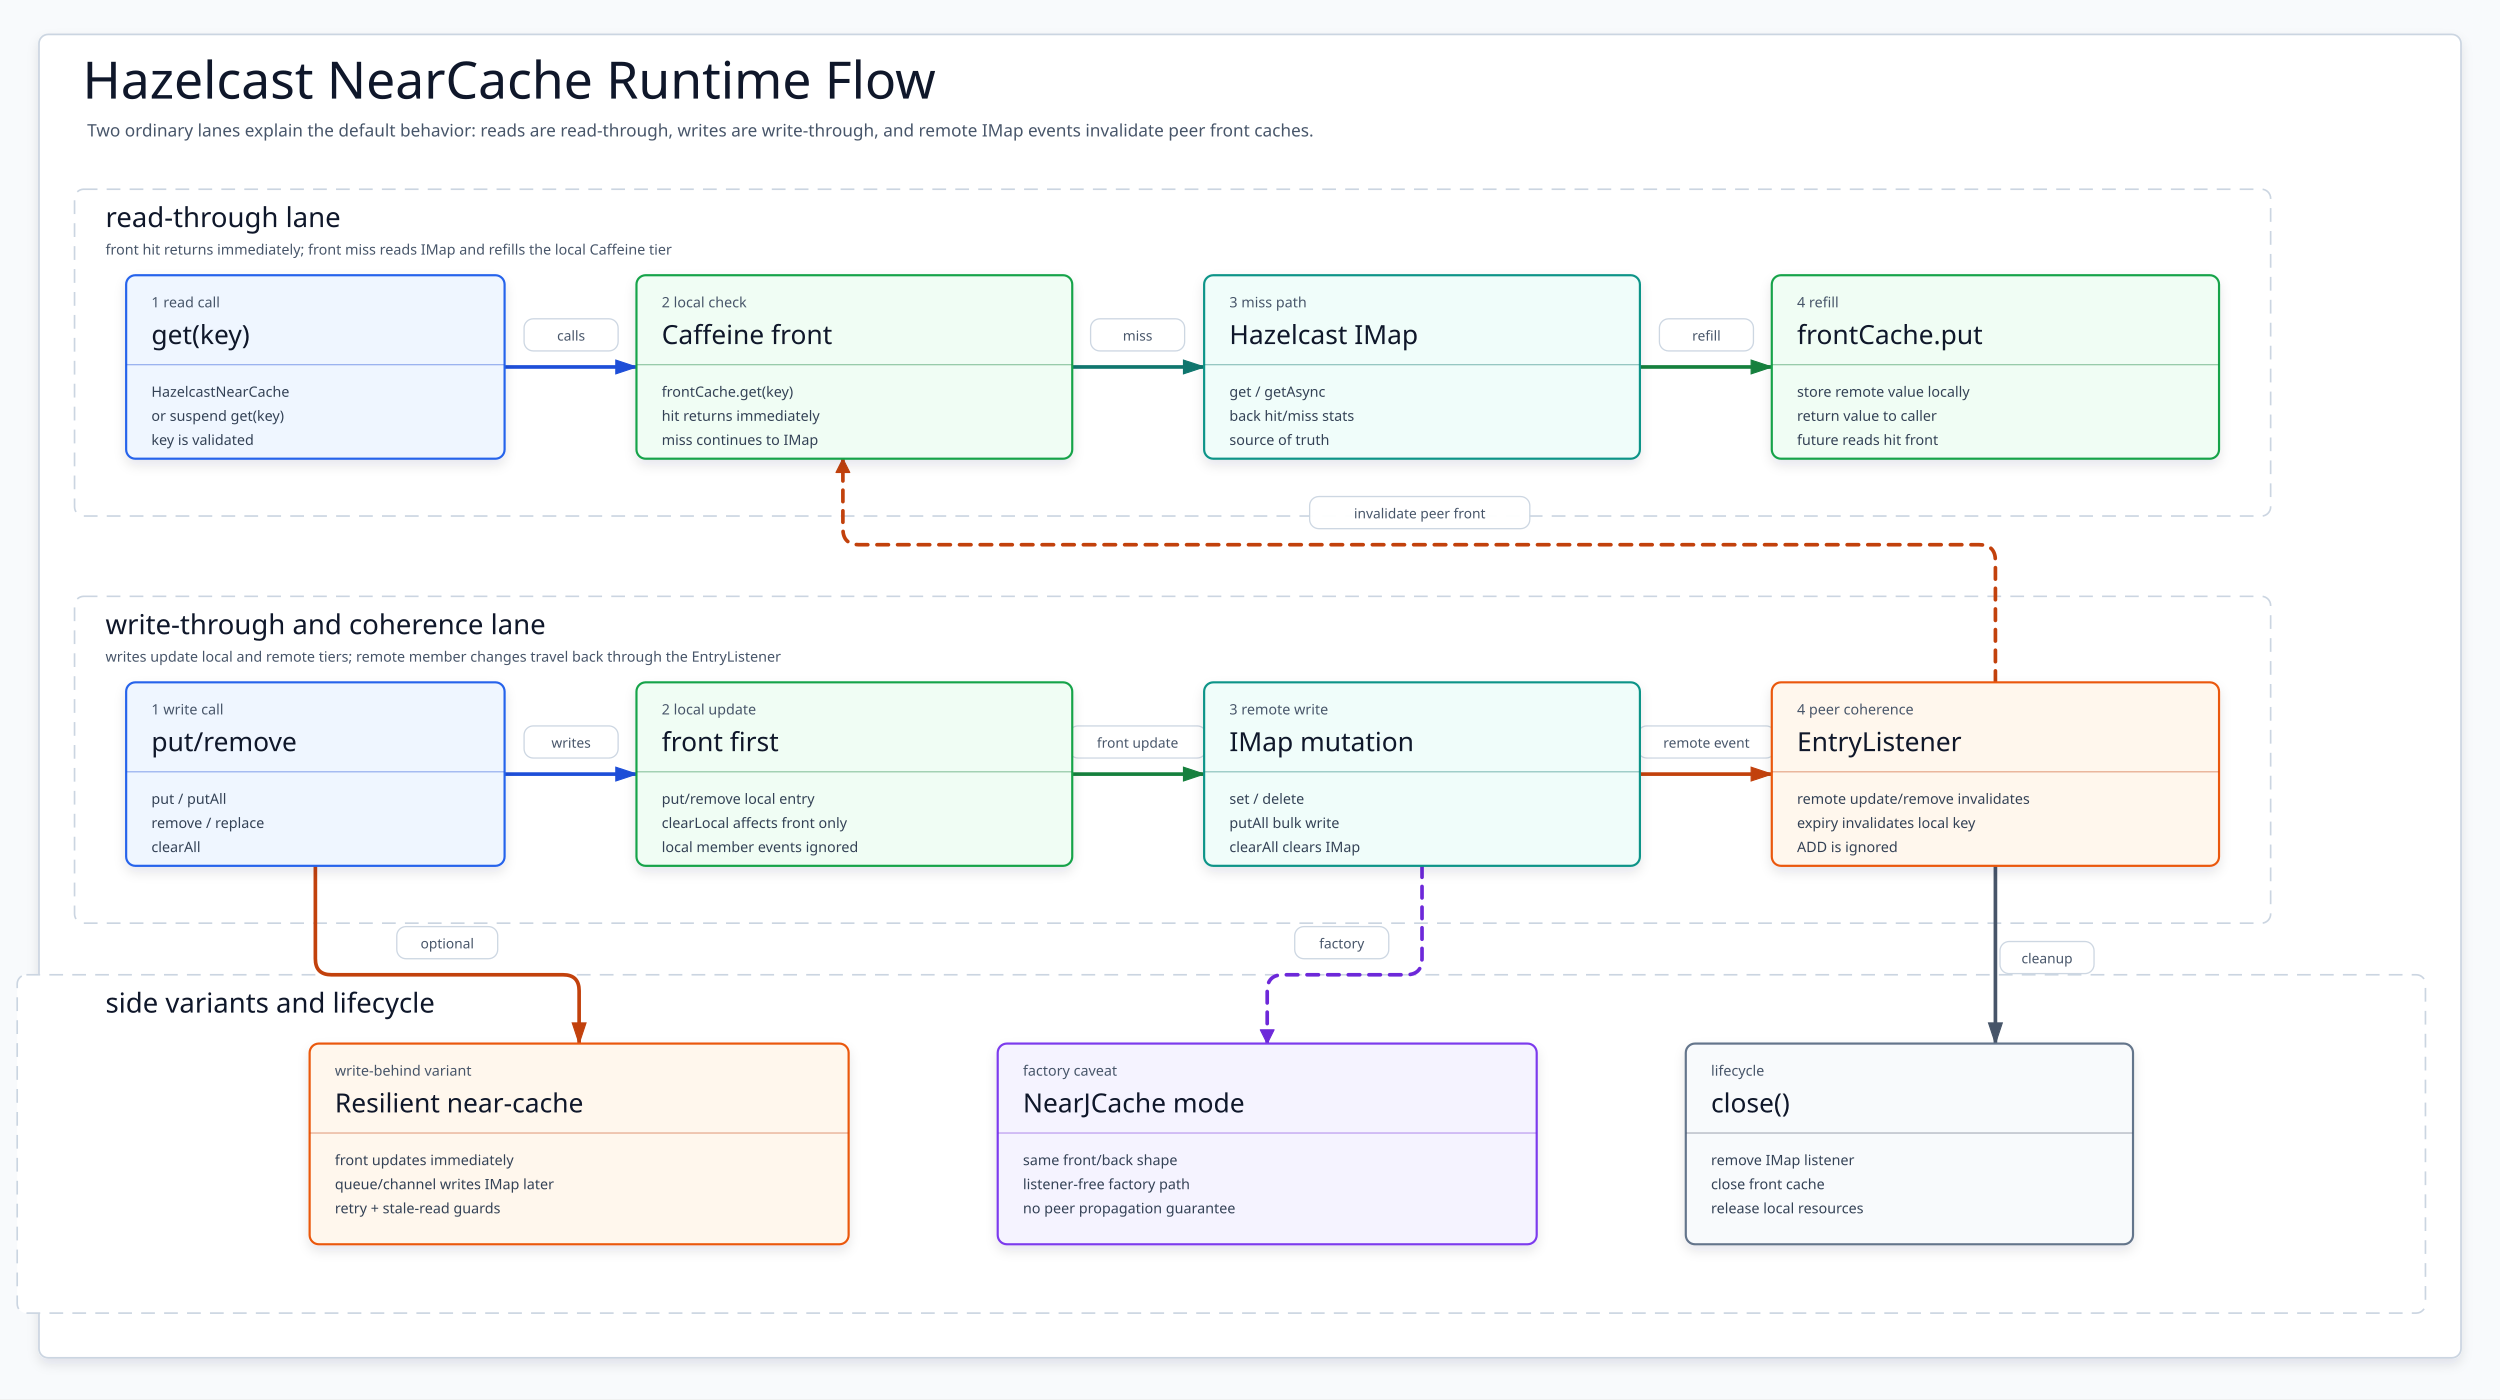
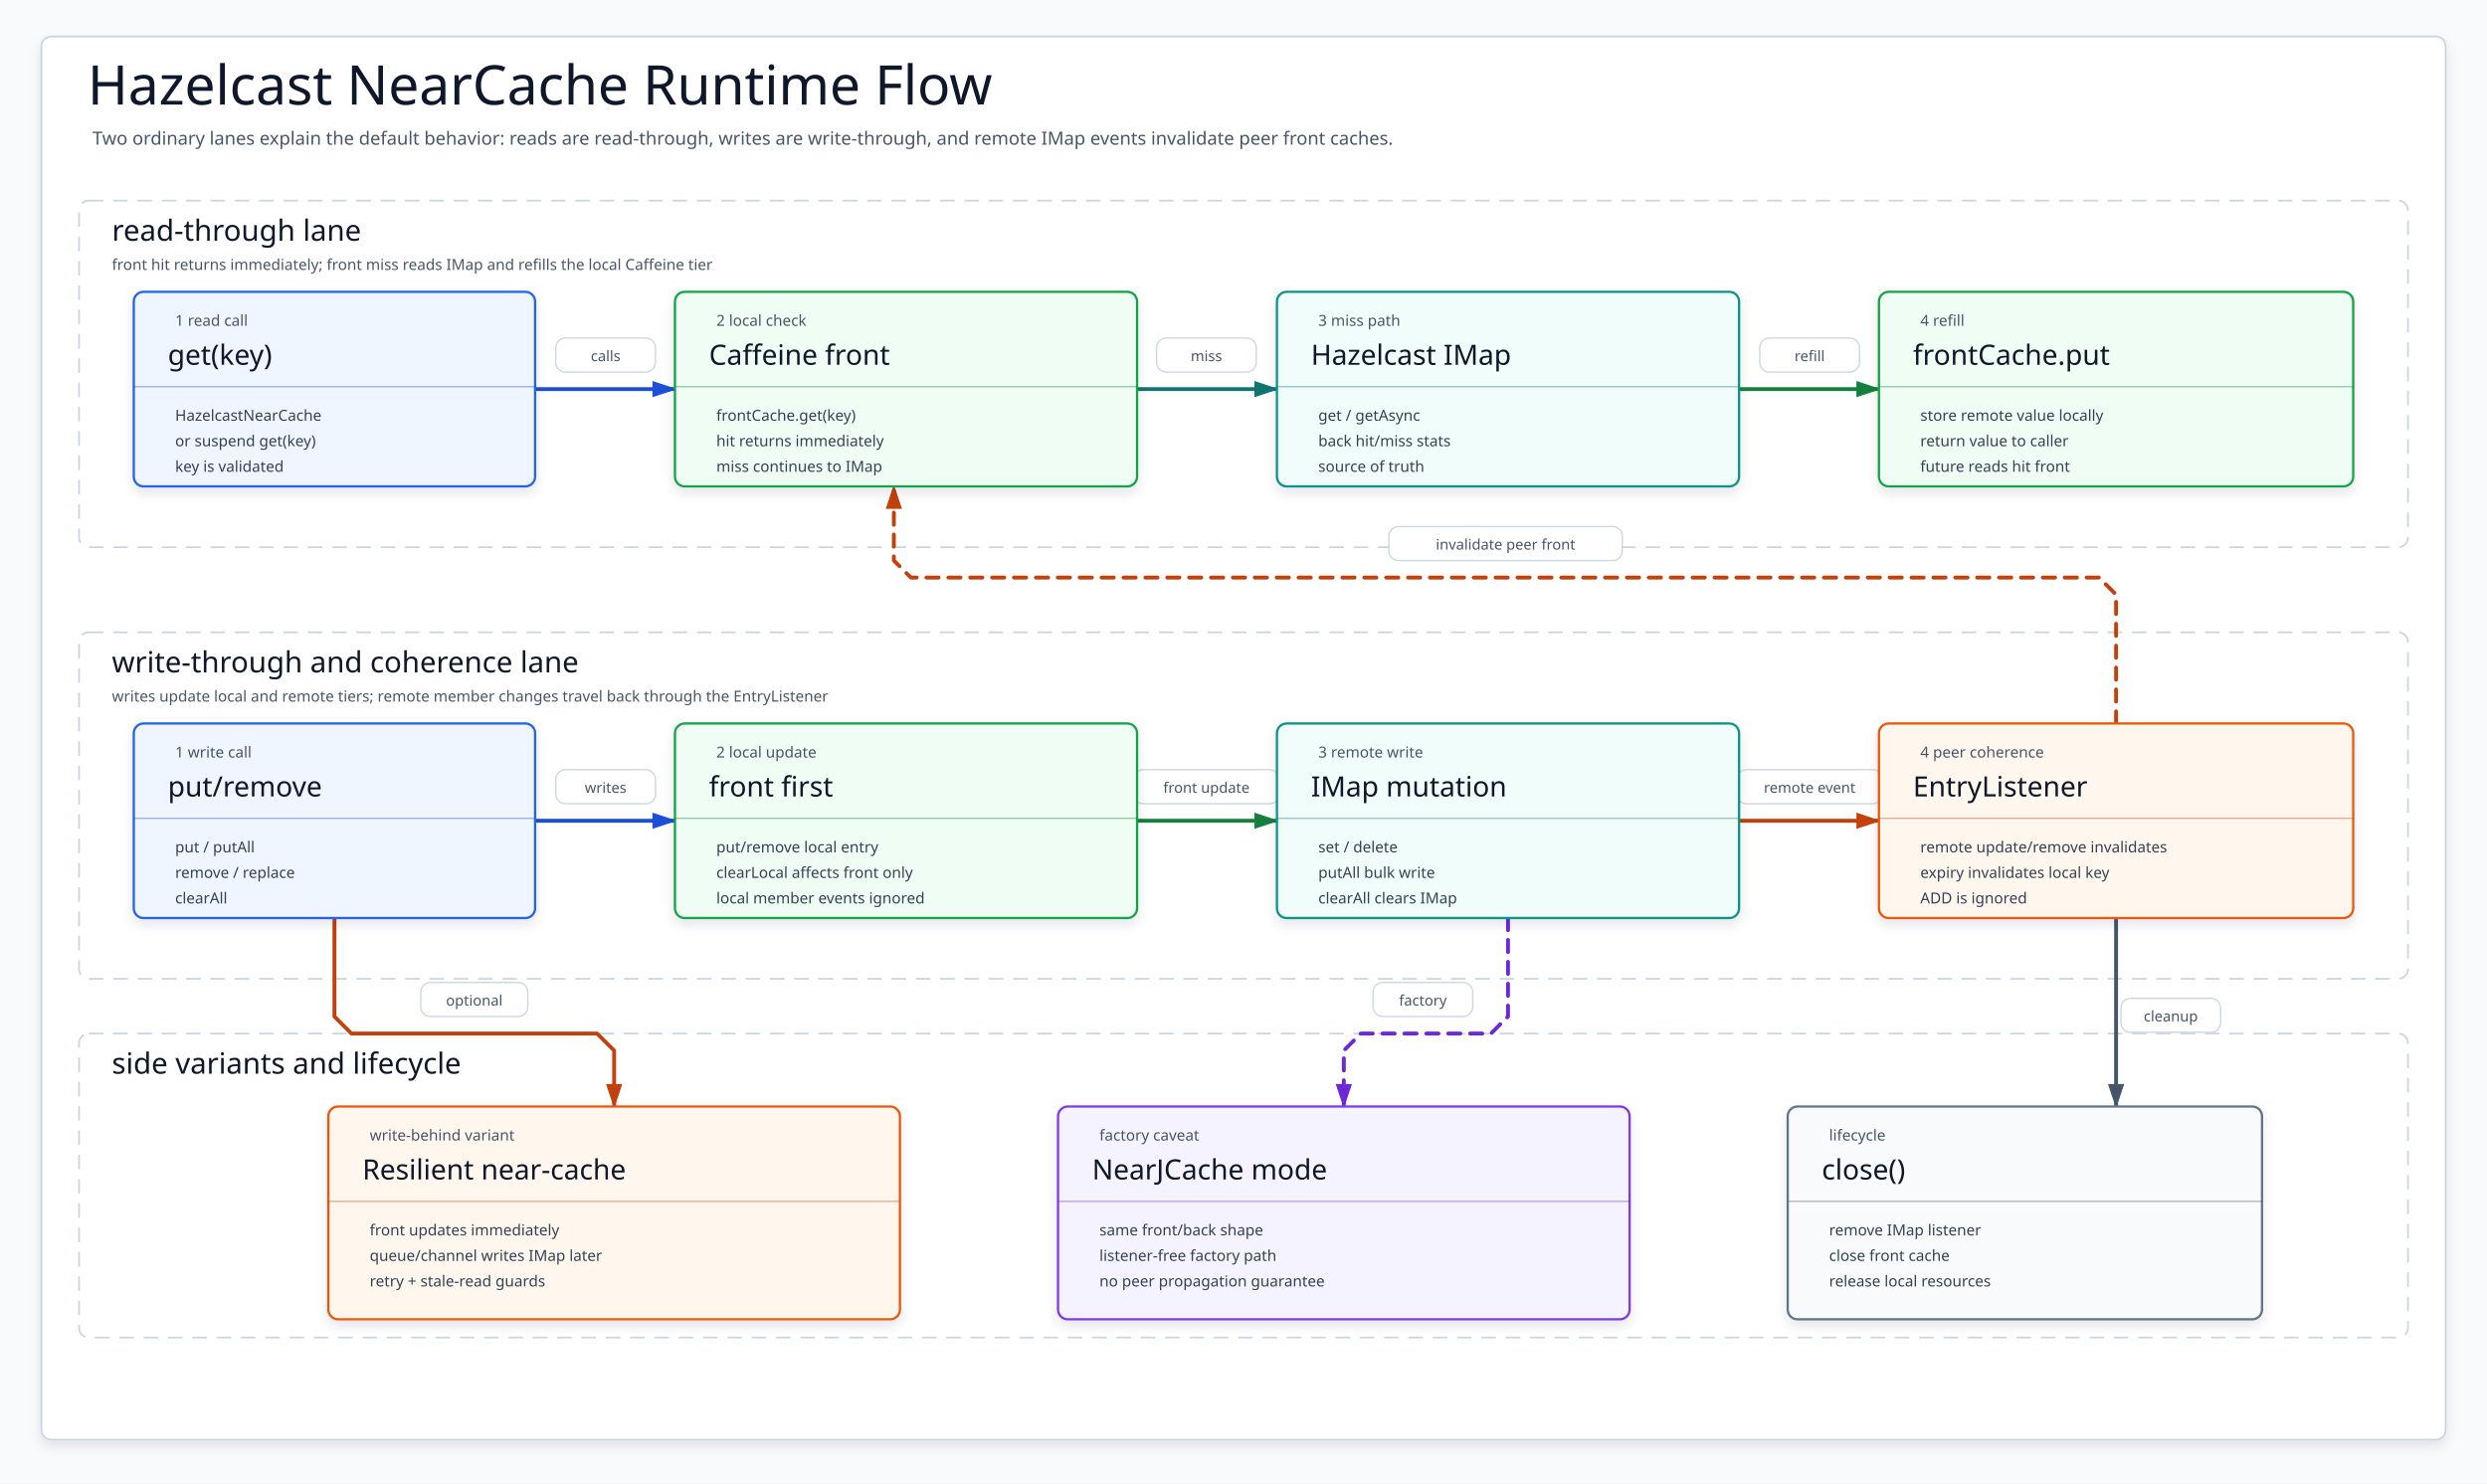
- <svg xmlns="http://www.w3.org/2000/svg" width="2180" height="1220" viewBox="0 0 2180 1220" role="img" aria-label="Hazelcast near-cache read write and invalidation flow">
+ <svg xmlns="http://www.w3.org/2000/svg" width="2045" height="1220" viewBox="0 0 2045 1220" role="img" aria-label="Hazelcast near-cache read write and invalidation flow" data-intent="Hazelcast NearCache keeps the Caffeine front cache responsive while routing misses and writes through IMap, then invalidating peer-local entries from remote member events." data-evidence="cache/cache-hazelcast/README.md,cache/cache-hazelcast/src/main/kotlin/io/bluetape4k/cache/nearcache/HazelcastNearCache.kt" data-source-read="cache/cache-hazelcast/README.md; cache/cache-hazelcast/src/main/kotlin/io/bluetape4k/cache/nearcache/HazelcastEntryEventListener.kt" data-allow-grid="true">
  <defs>
    <filter id="softShadow" x="-8%" y="-10%" width="116%" height="124%">
      <feDropShadow dx="0" dy="5" stdDeviation="5" flood-color="#0F172A" flood-opacity=".10" />
    </filter>
    <marker id="arrow-call" markerWidth="22" markerHeight="16" refX="20" refY="8" orient="auto" markerUnits="userSpaceOnUse">
-       <path d="M2 2 L20 8 L2 14 Z" fill="#1D4ED8" stroke="#1D4ED8" stroke-dasharray="none" style="stroke-dasharray:none" />
+       <path d="M2 2 L20 8 L2 14 Z" fill="#1D4ED8" stroke="#1D4ED8" stroke-dasharray="none" />
    </marker>
    <marker id="arrow-front" markerWidth="22" markerHeight="16" refX="20" refY="8" orient="auto" markerUnits="userSpaceOnUse">
-       <path d="M2 2 L20 8 L2 14 Z" fill="#15803D" stroke="#15803D" stroke-dasharray="none" style="stroke-dasharray:none" />
+       <path d="M2 2 L20 8 L2 14 Z" fill="#15803D" stroke="#15803D" stroke-dasharray="none" />
    </marker>
    <marker id="arrow-back" markerWidth="22" markerHeight="16" refX="20" refY="8" orient="auto" markerUnits="userSpaceOnUse">
-       <path d="M2 2 L20 8 L2 14 Z" fill="#0F766E" stroke="#0F766E" stroke-dasharray="none" style="stroke-dasharray:none" />
+       <path d="M2 2 L20 8 L2 14 Z" fill="#0F766E" stroke="#0F766E" stroke-dasharray="none" />
    </marker>
    <marker id="arrow-event" markerWidth="22" markerHeight="16" refX="20" refY="8" orient="auto" markerUnits="userSpaceOnUse">
-       <path d="M2 2 L20 8 L2 14 Z" fill="#C2410C" stroke="#C2410C" stroke-dasharray="none" style="stroke-dasharray:none" />
+       <path d="M2 2 L20 8 L2 14 Z" fill="#C2410C" stroke="#C2410C" stroke-dasharray="none" />
    </marker>
    <marker id="arrow-option" markerWidth="22" markerHeight="16" refX="20" refY="8" orient="auto" markerUnits="userSpaceOnUse">
-       <path d="M2 2 L20 8 L2 14 Z" fill="#6D28D9" stroke="#6D28D9" stroke-dasharray="none" style="stroke-dasharray:none" />
+       <path d="M2 2 L20 8 L2 14 Z" fill="#6D28D9" stroke="#6D28D9" stroke-dasharray="none" />
    </marker>
    <marker id="arrow-note" markerWidth="22" markerHeight="16" refX="20" refY="8" orient="auto" markerUnits="userSpaceOnUse">
-       <path d="M2 2 L20 8 L2 14 Z" fill="#475569" stroke="#475569" stroke-dasharray="none" style="stroke-dasharray:none" />
+       <path d="M2 2 L20 8 L2 14 Z" fill="#475569" stroke="#475569" stroke-dasharray="none" />
    </marker>
    <style>svg{font-family:"Architects Daughter","Comic Mono","Comic Sans MS",ui-sans-serif,system-ui,sans-serif}.canvas{fill:#F8FAFC}.frame{fill:#FFFFFF;stroke:#CBD5E1;stroke-width:1.5;filter:url(#softShadow)}.title{font-family:"Architects Daughter";font-size:45px;fill:#0F172A}.subtitle{font-family:"Comic Mono";font-size:15px;fill:#475569}.lane{fill:#fff;stroke:#CBD5E1;stroke-width:1.45;stroke-dasharray:12 8}.laneTitle{font-family:"Architects Daughter";font-size:24px;fill:#0F172A}.laneText{font-family:"Comic Mono";font-size:12.5px;fill:#475569}.card{stroke-width:1.9;filter:url(#softShadow)}.kicker{font-family:"Comic Mono";font-size:12.5px;fill:#475569}.cardTitle{font-family:"Architects Daughter";font-size:23px;fill:#0F172A}.body{font-family:"Comic Mono";font-size:12.5px;fill:#334155}.foot{font-family:"Comic Mono";font-size:11.8px;fill:#475569}.divider{stroke-width:1.1;opacity:.42}.edge{fill:none;stroke-width:3.2;stroke-linecap:round;stroke-linejoin:round}.dashed{stroke-dasharray:10 8}.edgeLabel rect{fill:#fff;stroke:#CBD5E1;stroke-width:1.15;opacity:.96}.edgeLabel text{font-family:"Comic Mono";font-size:12px;fill:#475569}</style>
  </defs>
-   <rect class="canvas" width="2180" height="1220" />
-   <rect class="frame" x="34" y="30" width="2112" height="1154" rx="8" />
+   <rect class="canvas" width="2045" height="1220" />
+   <rect class="frame" x="34" y="30" width="1977" height="1154" rx="8" />
  <text class="title" x="72" y="86">Hazelcast NearCache Runtime Flow</text>
  <text class="subtitle" x="76" y="119">Two ordinary lanes explain the default behavior: reads are read-through, writes are write-through, and remote IMap events invalidate peer front caches.</text>
-   <rect class="lane" x="65" y="165" width="1915" height="285" rx="8" fill="#DBEAFE" stroke="#93C5FD" fill-opacity="1" />
+   <rect class="lane" x="65" y="165" width="1915" height="285" rx="8" />
  <text class="laneTitle" x="92" y="198">read-through lane</text>
  <text class="laneText" x="92" y="222">front hit returns immediately; front miss reads IMap and refills the local Caffeine tier</text>
-   <rect class="lane" x="65" y="520" width="1915" height="285" rx="8" fill="#EDE9FE" stroke="#C4B5FD" fill-opacity="1" />
+   <rect class="lane" x="65" y="520" width="1915" height="285" rx="8" />
  <text class="laneTitle" x="92" y="553">write-through and coherence lane</text>
  <text class="laneText" x="92" y="577">writes update local and remote tiers; remote member changes travel back through the EntryListener</text>
-   <rect class="lane" x="15" y="850" width="2100" height="295" rx="8" fill="#DCFCE7" stroke="#86EFAC" fill-opacity="1" />
+   <rect class="lane" x="65" y="850" width="1915" height="250" rx="8" />
  <text class="laneTitle" x="92" y="883">side variants and lifecycle</text>
  <g id="edges">
    <g>
      <path class="edge " d="M440 320 L555 320" stroke="#1D4ED8" marker-end="url(#arrow-call)" />
      <g class="edgeLabel" transform="translate(457 278)">
        <rect width="82" height="28" rx="8" />
        <text x="41" y="19" text-anchor="middle">calls</text>
      </g>
    </g>
    <g>
      <path class="edge " d="M935 320 L1050 320" stroke="#0F766E" marker-end="url(#arrow-back)" />
      <g class="edgeLabel" transform="translate(951 278)">
        <rect width="82" height="28" rx="8" />
        <text x="41" y="19" text-anchor="middle">miss</text>
      </g>
    </g>
    <g>
      <path class="edge " d="M1430 320 L1545 320" stroke="#15803D" marker-end="url(#arrow-front)" />
      <g class="edgeLabel" transform="translate(1447 278)">
        <rect width="82" height="28" rx="8" />
        <text x="41" y="19" text-anchor="middle">refill</text>
      </g>
    </g>
    <g>
      <path class="edge " d="M440 675 L555 675" stroke="#1D4ED8" marker-end="url(#arrow-call)" />
      <g class="edgeLabel" transform="translate(457 633)">
        <rect width="82" height="28" rx="8" />
        <text x="41" y="19" text-anchor="middle">writes</text>
      </g>
    </g>
    <g>
      <path class="edge " d="M935 675 L1050 675" stroke="#15803D" marker-end="url(#arrow-front)" />
      <g class="edgeLabel" transform="translate(932 633)">
        <rect width="120" height="28" rx="8" />
        <text x="60" y="19" text-anchor="middle">front update</text>
      </g>
    </g>
    <g>
      <path class="edge " d="M1430 675 L1545 675" stroke="#C2410C" marker-end="url(#arrow-event)" />
      <g class="edgeLabel" transform="translate(1428 633)">
        <rect width="120" height="28" rx="8" />
        <text x="60" y="19" text-anchor="middle">remote event</text>
      </g>
    </g>
    <g>
-       <path class="edge dashed" d="M 1740 595 L 1740 489 Q 1740 475 1726 475 L 749 475 Q 735 475 735 461 L 735 400" stroke="#C2410C" />
-       <polygon points="741,412 735,400 729,412" fill="#C2410C" stroke="#C2410C" stroke-width="1" stroke-linejoin="round" stroke-dasharray="none" style="stroke-dasharray:none!important" data-direct-solid-head="true" />
+       <path class="edge dashed" d="M1740 595 L1740 489 L1726 475 L749 475 L735 461 L735 400" stroke="#C2410C" marker-end="url(#arrow-event)" />
      <g class="edgeLabel" transform="translate(1142 433)">
        <rect width="192" height="28" rx="8" />
        <text x="96" y="19" text-anchor="middle">invalidate peer front</text>
      </g>
    </g>
    <g>
-       <path class="edge " d="M 275 755 L 275 836 Q 275 850 289 850 L 491 850 Q 505 850 505 864 L 505 910" stroke="#C2410C" marker-end="url(#arrow-event)" />
+       <path class="edge " d="M275 755 L275 836 L289 850 L491 850 L505 864 L505 910" stroke="#C2410C" marker-end="url(#arrow-event)" />
      <g class="edgeLabel" transform="translate(346 808)">
        <rect width="88" height="28" rx="8" />
        <text x="44" y="19" text-anchor="middle">optional</text>
      </g>
    </g>
    <g>
-       <path class="edge dashed" d="M 1240 755 L 1240 836 Q 1240 850 1226 850 L 1119 850 Q 1105 850 1105 864 L 1105 910" stroke="#6D28D9" />
-       <polygon points="1099,898 1105,910 1111,898" fill="#6D28D9" stroke="#6D28D9" stroke-width="1" stroke-linejoin="round" stroke-dasharray="none" style="stroke-dasharray:none!important" data-direct-solid-head="true" />
+       <path class="edge dashed" d="M1240 755 L1240 836 L1226 850 L1119 850 L1105 864 L1105 910" stroke="#6D28D9" marker-end="url(#arrow-option)" />
      <g class="edgeLabel" transform="translate(1129 808)">
        <rect width="82" height="28" rx="8" />
        <text x="41" y="19" text-anchor="middle">factory</text>
      </g>
    </g>
    <g>
      <path class="edge " d="M1740 755 L1740 910" stroke="#475569" marker-end="url(#arrow-note)" />
      <g class="edgeLabel" transform="translate(1744 821)">
        <rect width="82" height="28" rx="8" />
        <text x="41" y="19" text-anchor="middle">cleanup</text>
      </g>
    </g>
  </g>
-   <g id="cards">
-     <g id="readCall">
-       <rect class="card" x="110" y="240" width="330" height="160" rx="8" fill="#EFF6FF" stroke="#2563EB" />
-       <text class="kicker" x="132" y="268">1 read call</text>
-       <text class="cardTitle" x="132" y="300">get(key)</text>
-       <path class="divider" d="M110 318H440" stroke="#1D4ED8" />
-       <text class="body" x="132" y="346">HazelcastNearCache</text>
-       <text class="body" x="132" y="367">or suspend get(key)</text>
-       <text class="body" x="132" y="388">key is validated</text>
-     </g>
-     <g id="frontCheck">
-       <rect class="card" x="555" y="240" width="380" height="160" rx="8" fill="#F0FDF4" stroke="#16A34A" />
-       <text class="kicker" x="577" y="268">2 local check</text>
-       <text class="cardTitle" x="577" y="300">Caffeine front</text>
-       <path class="divider" d="M555 318H935" stroke="#15803D" />
-       <text class="body" x="577" y="346">frontCache.get(key)</text>
-       <text class="body" x="577" y="367">hit returns immediately</text>
-       <text class="body" x="577" y="388">miss continues to IMap</text>
-     </g>
-     <g id="backRead">
-       <rect class="card" x="1050" y="240" width="380" height="160" rx="8" fill="#F0FDFA" stroke="#0D9488" />
-       <text class="kicker" x="1072" y="268">3 miss path</text>
-       <text class="cardTitle" x="1072" y="300">Hazelcast IMap</text>
-       <path class="divider" d="M1050 318H1430" stroke="#0F766E" />
-       <text class="body" x="1072" y="346">get / getAsync</text>
-       <text class="body" x="1072" y="367">back hit/miss stats</text>
-       <text class="body" x="1072" y="388">source of truth</text>
-     </g>
-     <g id="populate">
-       <rect class="card" x="1545" y="240" width="390" height="160" rx="8" fill="#F0FDF4" stroke="#16A34A" />
-       <text class="kicker" x="1567" y="268">4 refill</text>
-       <text class="cardTitle" x="1567" y="300">frontCache.put</text>
-       <path class="divider" d="M1545 318H1935" stroke="#15803D" />
-       <text class="body" x="1567" y="346">store remote value locally</text>
-       <text class="body" x="1567" y="367">return value to caller</text>
-       <text class="body" x="1567" y="388">future reads hit front</text>
-     </g>
-     <g id="writeCall">
-       <rect class="card" x="110" y="595" width="330" height="160" rx="8" fill="#EFF6FF" stroke="#2563EB" />
-       <text class="kicker" x="132" y="623">1 write call</text>
-       <text class="cardTitle" x="132" y="655">put/remove</text>
-       <path class="divider" d="M110 673H440" stroke="#1D4ED8" />
-       <text class="body" x="132" y="701">put / putAll</text>
-       <text class="body" x="132" y="722">remove / replace</text>
-       <text class="body" x="132" y="743">clearAll</text>
-     </g>
-     <g id="frontUpdate">
-       <rect class="card" x="555" y="595" width="380" height="160" rx="8" fill="#F0FDF4" stroke="#16A34A" />
-       <text class="kicker" x="577" y="623">2 local update</text>
-       <text class="cardTitle" x="577" y="655">front first</text>
-       <path class="divider" d="M555 673H935" stroke="#15803D" />
-       <text class="body" x="577" y="701">put/remove local entry</text>
-       <text class="body" x="577" y="722">clearLocal affects front only</text>
-       <text class="body" x="577" y="743">local member events ignored</text>
-     </g>
-     <g id="backWrite">
-       <rect class="card" x="1050" y="595" width="380" height="160" rx="8" fill="#F0FDFA" stroke="#0D9488" />
-       <text class="kicker" x="1072" y="623">3 remote write</text>
-       <text class="cardTitle" x="1072" y="655">IMap mutation</text>
-       <path class="divider" d="M1050 673H1430" stroke="#0F766E" />
-       <text class="body" x="1072" y="701">set / delete</text>
-       <text class="body" x="1072" y="722">putAll bulk write</text>
-       <text class="body" x="1072" y="743">clearAll clears IMap</text>
-     </g>
-     <g id="listener">
-       <rect class="card" x="1545" y="595" width="390" height="160" rx="8" fill="#FFF7ED" stroke="#EA580C" />
-       <text class="kicker" x="1567" y="623">4 peer coherence</text>
-       <text class="cardTitle" x="1567" y="655">EntryListener</text>
-       <path class="divider" d="M1545 673H1935" stroke="#C2410C" />
-       <text class="body" x="1567" y="701">remote update/remove invalidates</text>
-       <text class="body" x="1567" y="722">expiry invalidates local key</text>
-       <text class="body" x="1567" y="743">ADD is ignored</text>
-     </g>
-     <g id="resilient">
-       <rect class="card" x="270" y="910" width="470" height="175" rx="8" fill="#FFF7ED" stroke="#EA580C" />
-       <text class="kicker" x="292" y="938">write-behind variant</text>
-       <text class="cardTitle" x="292" y="970">Resilient near-cache</text>
-       <path class="divider" d="M270 988H740" stroke="#C2410C" />
-       <text class="body" x="292" y="1016">front updates immediately</text>
-       <text class="body" x="292" y="1037">queue/channel writes IMap later</text>
-       <text class="body" x="292" y="1058">retry + stale-read guards</text>
-     </g>
-     <g id="jcache">
-       <rect class="card" x="870" y="910" width="470" height="175" rx="8" fill="#F5F3FF" stroke="#7C3AED" />
-       <text class="kicker" x="892" y="938">factory caveat</text>
-       <text class="cardTitle" x="892" y="970">NearJCache mode</text>
-       <path class="divider" d="M870 988H1340" stroke="#6D28D9" />
-       <text class="body" x="892" y="1016">same front/back shape</text>
-       <text class="body" x="892" y="1037">listener-free factory path</text>
-       <text class="body" x="892" y="1058">no peer propagation guarantee</text>
-     </g>
-     <g id="close">
-       <rect class="card" x="1470" y="910" width="390" height="175" rx="8" fill="#F8FAFC" stroke="#64748B" />
-       <text class="kicker" x="1492" y="938">lifecycle</text>
-       <text class="cardTitle" x="1492" y="970">close()</text>
-       <path class="divider" d="M1470 988H1860" stroke="#475569" />
-       <text class="body" x="1492" y="1016">remove IMap listener</text>
-       <text class="body" x="1492" y="1037">close front cache</text>
-       <text class="body" x="1492" y="1058">release local resources</text>
-     </g>
+   <g id="readCall">
+     <rect class="card" x="110" y="240" width="330" height="160" rx="8" fill="#EFF6FF" stroke="#2563EB" />
+     <text class="kicker" x="144" y="268">1 read call</text>
+     <text class="cardTitle" x="138" y="300">get(key)</text>
+     <path class="divider" d="M110 318H440" stroke="#1D4ED8" />
+     <text class="body" x="144" y="346">HazelcastNearCache</text>
+     <text class="body" x="144" y="367">or suspend get(key)</text>
+     <text class="body" x="144" y="388">key is validated</text>
+   </g>
+   <g id="frontCheck">
+     <rect class="card" x="555" y="240" width="380" height="160" rx="8" fill="#F0FDF4" stroke="#16A34A" />
+     <text class="kicker" x="589" y="268">2 local check</text>
+     <text class="cardTitle" x="583" y="300">Caffeine front</text>
+     <path class="divider" d="M555 318H935" stroke="#15803D" />
+     <text class="body" x="589" y="346">frontCache.get(key)</text>
+     <text class="body" x="589" y="367">hit returns immediately</text>
+     <text class="body" x="589" y="388">miss continues to IMap</text>
+   </g>
+   <g id="backRead">
+     <rect class="card" x="1050" y="240" width="380" height="160" rx="8" fill="#F0FDFA" stroke="#0D9488" />
+     <text class="kicker" x="1084" y="268">3 miss path</text>
+     <text class="cardTitle" x="1078" y="300">Hazelcast IMap</text>
+     <path class="divider" d="M1050 318H1430" stroke="#0F766E" />
+     <text class="body" x="1084" y="346">get / getAsync</text>
+     <text class="body" x="1084" y="367">back hit/miss stats</text>
+     <text class="body" x="1084" y="388">source of truth</text>
+   </g>
+   <g id="populate">
+     <rect class="card" x="1545" y="240" width="390" height="160" rx="8" fill="#F0FDF4" stroke="#16A34A" />
+     <text class="kicker" x="1579" y="268">4 refill</text>
+     <text class="cardTitle" x="1573" y="300">frontCache.put</text>
+     <path class="divider" d="M1545 318H1935" stroke="#15803D" />
+     <text class="body" x="1579" y="346">store remote value locally</text>
+     <text class="body" x="1579" y="367">return value to caller</text>
+     <text class="body" x="1579" y="388">future reads hit front</text>
+   </g>
+   <g id="writeCall">
+     <rect class="card" x="110" y="595" width="330" height="160" rx="8" fill="#EFF6FF" stroke="#2563EB" />
+     <text class="kicker" x="144" y="623">1 write call</text>
+     <text class="cardTitle" x="138" y="655">put/remove</text>
+     <path class="divider" d="M110 673H440" stroke="#1D4ED8" />
+     <text class="body" x="144" y="701">put / putAll</text>
+     <text class="body" x="144" y="722">remove / replace</text>
+     <text class="body" x="144" y="743">clearAll</text>
+   </g>
+   <g id="frontUpdate">
+     <rect class="card" x="555" y="595" width="380" height="160" rx="8" fill="#F0FDF4" stroke="#16A34A" />
+     <text class="kicker" x="589" y="623">2 local update</text>
+     <text class="cardTitle" x="583" y="655">front first</text>
+     <path class="divider" d="M555 673H935" stroke="#15803D" />
+     <text class="body" x="589" y="701">put/remove local entry</text>
+     <text class="body" x="589" y="722">clearLocal affects front only</text>
+     <text class="body" x="589" y="743">local member events ignored</text>
+   </g>
+   <g id="backWrite">
+     <rect class="card" x="1050" y="595" width="380" height="160" rx="8" fill="#F0FDFA" stroke="#0D9488" />
+     <text class="kicker" x="1084" y="623">3 remote write</text>
+     <text class="cardTitle" x="1078" y="655">IMap mutation</text>
+     <path class="divider" d="M1050 673H1430" stroke="#0F766E" />
+     <text class="body" x="1084" y="701">set / delete</text>
+     <text class="body" x="1084" y="722">putAll bulk write</text>
+     <text class="body" x="1084" y="743">clearAll clears IMap</text>
+   </g>
+   <g id="listener">
+     <rect class="card" x="1545" y="595" width="390" height="160" rx="8" fill="#FFF7ED" stroke="#EA580C" />
+     <text class="kicker" x="1579" y="623">4 peer coherence</text>
+     <text class="cardTitle" x="1573" y="655">EntryListener</text>
+     <path class="divider" d="M1545 673H1935" stroke="#C2410C" />
+     <text class="body" x="1579" y="701">remote update/remove invalidates</text>
+     <text class="body" x="1579" y="722">expiry invalidates local key</text>
+     <text class="body" x="1579" y="743">ADD is ignored</text>
+   </g>
+   <g id="resilient">
+     <rect class="card" x="270" y="910" width="470" height="175" rx="8" fill="#FFF7ED" stroke="#EA580C" />
+     <text class="kicker" x="304" y="938">write-behind variant</text>
+     <text class="cardTitle" x="298" y="970">Resilient near-cache</text>
+     <path class="divider" d="M270 988H740" stroke="#C2410C" />
+     <text class="body" x="304" y="1016">front updates immediately</text>
+     <text class="body" x="304" y="1037">queue/channel writes IMap later</text>
+     <text class="body" x="304" y="1058">retry + stale-read guards</text>
+   </g>
+   <g id="jcache">
+     <rect class="card" x="870" y="910" width="470" height="175" rx="8" fill="#F5F3FF" stroke="#7C3AED" />
+     <text class="kicker" x="904" y="938">factory caveat</text>
+     <text class="cardTitle" x="898" y="970">NearJCache mode</text>
+     <path class="divider" d="M870 988H1340" stroke="#6D28D9" />
+     <text class="body" x="904" y="1016">same front/back shape</text>
+     <text class="body" x="904" y="1037">listener-free factory path</text>
+     <text class="body" x="904" y="1058">no peer propagation guarantee</text>
+   </g>
+   <g id="close">
+     <rect class="card" x="1470" y="910" width="390" height="175" rx="8" fill="#F8FAFC" stroke="#64748B" />
+     <text class="kicker" x="1504" y="938">lifecycle</text>
+     <text class="cardTitle" x="1498" y="970">close()</text>
+     <path class="divider" d="M1470 988H1860" stroke="#475569" />
+     <text class="body" x="1504" y="1016">remove IMap listener</text>
+     <text class="body" x="1504" y="1037">close front cache</text>
+     <text class="body" x="1504" y="1058">release local resources</text>
  </g>
</svg>
